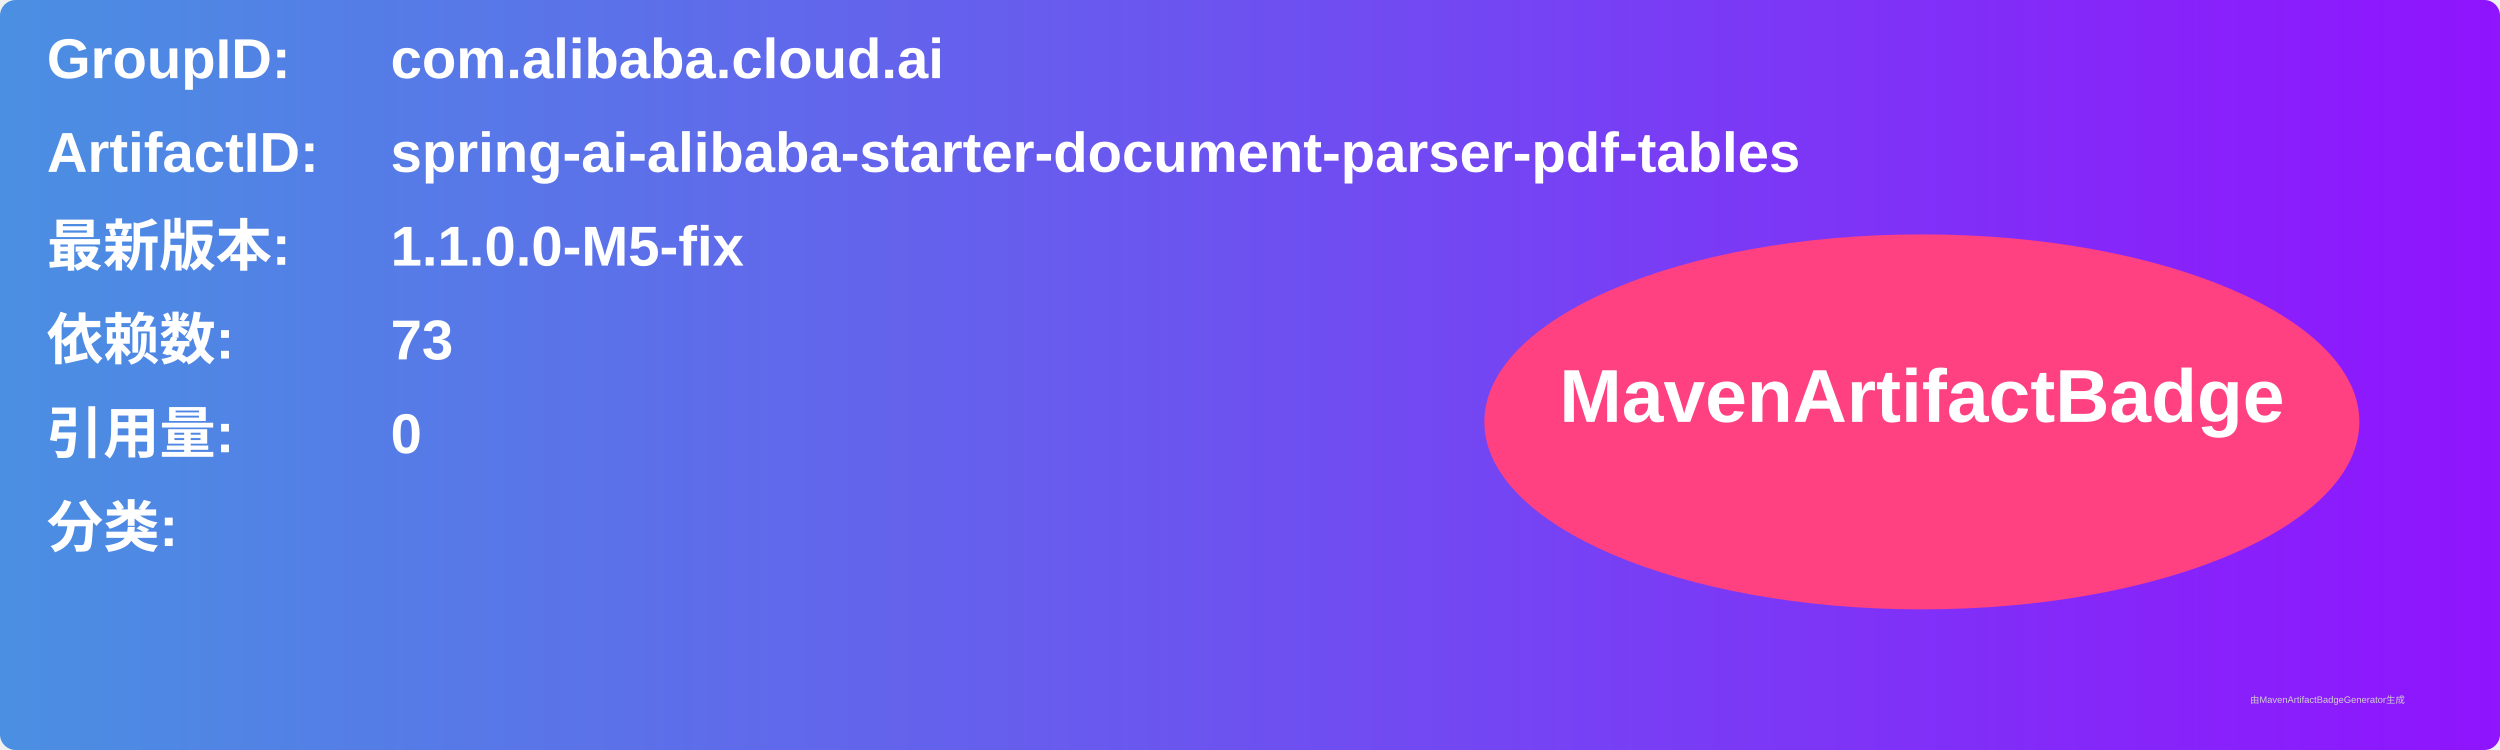
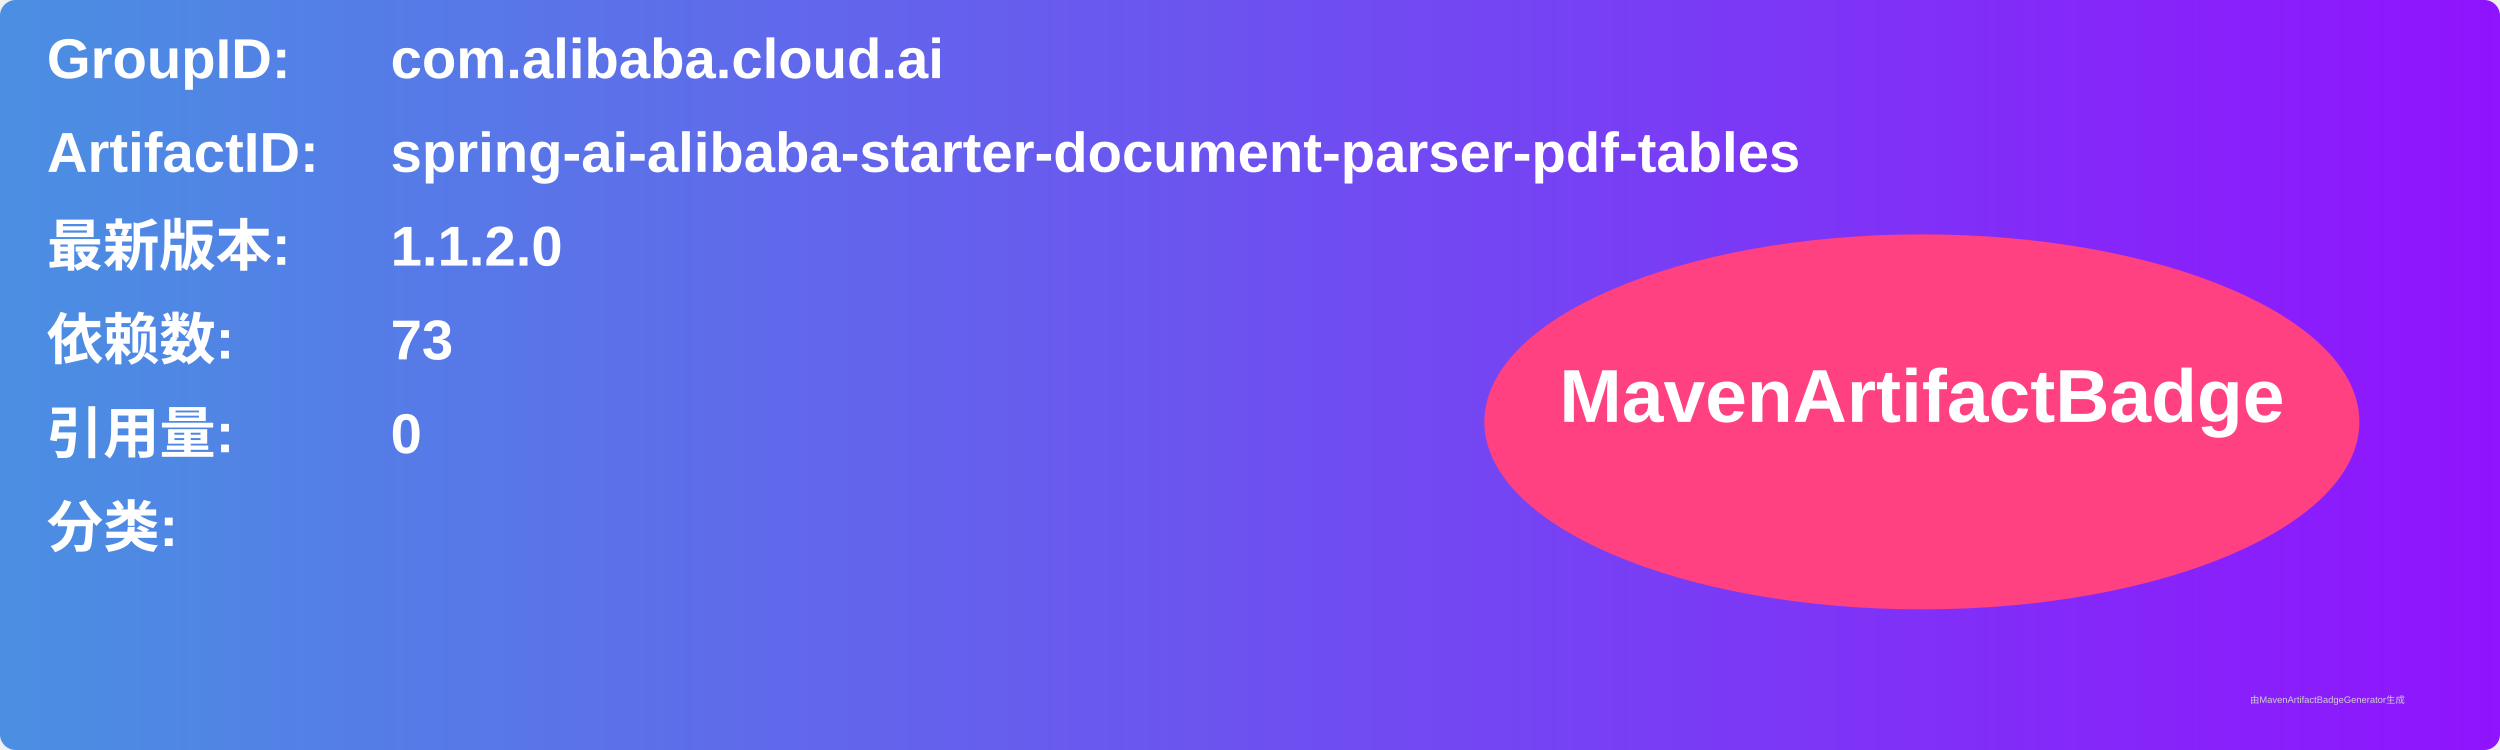
<svg xmlns="http://www.w3.org/2000/svg" width="800" height="240" viewBox="0 0 800 240">
  <linearGradient id="grad" x1="0%" y1="0%" x2="100%" y2="0%">
    <stop offset="0%" stop-color="#4a90e2" />
    <stop offset="100%" stop-color="#9013fe" />
  </linearGradient>
  <rect width="100%" height="100%" rx="5" ry="5" fill="url(#grad)" />
  <g transform="translate(15, 15)">
    <text x="0" y="10" font-family="Arial" font-size="18" fill="white" font-weight="bold" width="260">GroupID:</text>
    <text x="110" y="10" font-family="Arial" font-size="18" fill="white" font-weight="bold" width="460">com.alibaba.cloud.ai</text>
    <text x="0" y="40" font-family="Arial" font-size="18" fill="white" font-weight="bold" width="260">ArtifactID:</text>
    <text x="110" y="40" font-family="Arial" font-size="18" fill="white" font-weight="bold" width="460">spring-ai-alibaba-starter-document-parser-pdf-tables</text>
    <text x="0" y="70" font-family="Arial" font-size="18" fill="white" font-weight="bold">最新版本:</text>
    <text x="110" y="70" font-family="Arial" font-size="18" fill="white" font-weight="bold">
-       <tspan font-weight="bold">1.1.0.0-M5-fix</tspan>
+       <tspan font-weight="bold">1.1.2.0</tspan>
    </text>
    <text x="0" y="100" font-family="Arial" font-size="18" fill="white" font-weight="bold">依赖数: </text>
    <text x="110" y="100" font-family="Arial" font-size="18" fill="white">
      <tspan font-weight="bold">73</tspan>
    </text>
    <text x="0" y="130" font-family="Arial" font-size="18" fill="white" font-weight="bold">引用量: </text>
    <text x="110" y="130" font-family="Arial" font-size="18" fill="white">
      <tspan font-weight="bold">0</tspan>
    </text>
    <text x="0" y="160" font-family="Arial" font-size="18" fill="white" font-weight="bold">分类:</text>
    <text x="10" y="190" font-family="Arial" font-size="10" fill="white">
      <tspan font-weight="bold" />
    </text>
    <ellipse cx="600" cy="120" rx="140" ry="60" fill="#ff4081" />
    <text x="600" y="120" text-anchor="middle" font-family="Arial" font-size="24" fill="white" font-weight="bold">MavenArtifactBadge</text>
  </g>
  <text x="720" y="225" font-family="Arial" font-size="3" fill="#d0d0d0">由MavenArtifactBadgeGenerator生成</text>
</svg>
